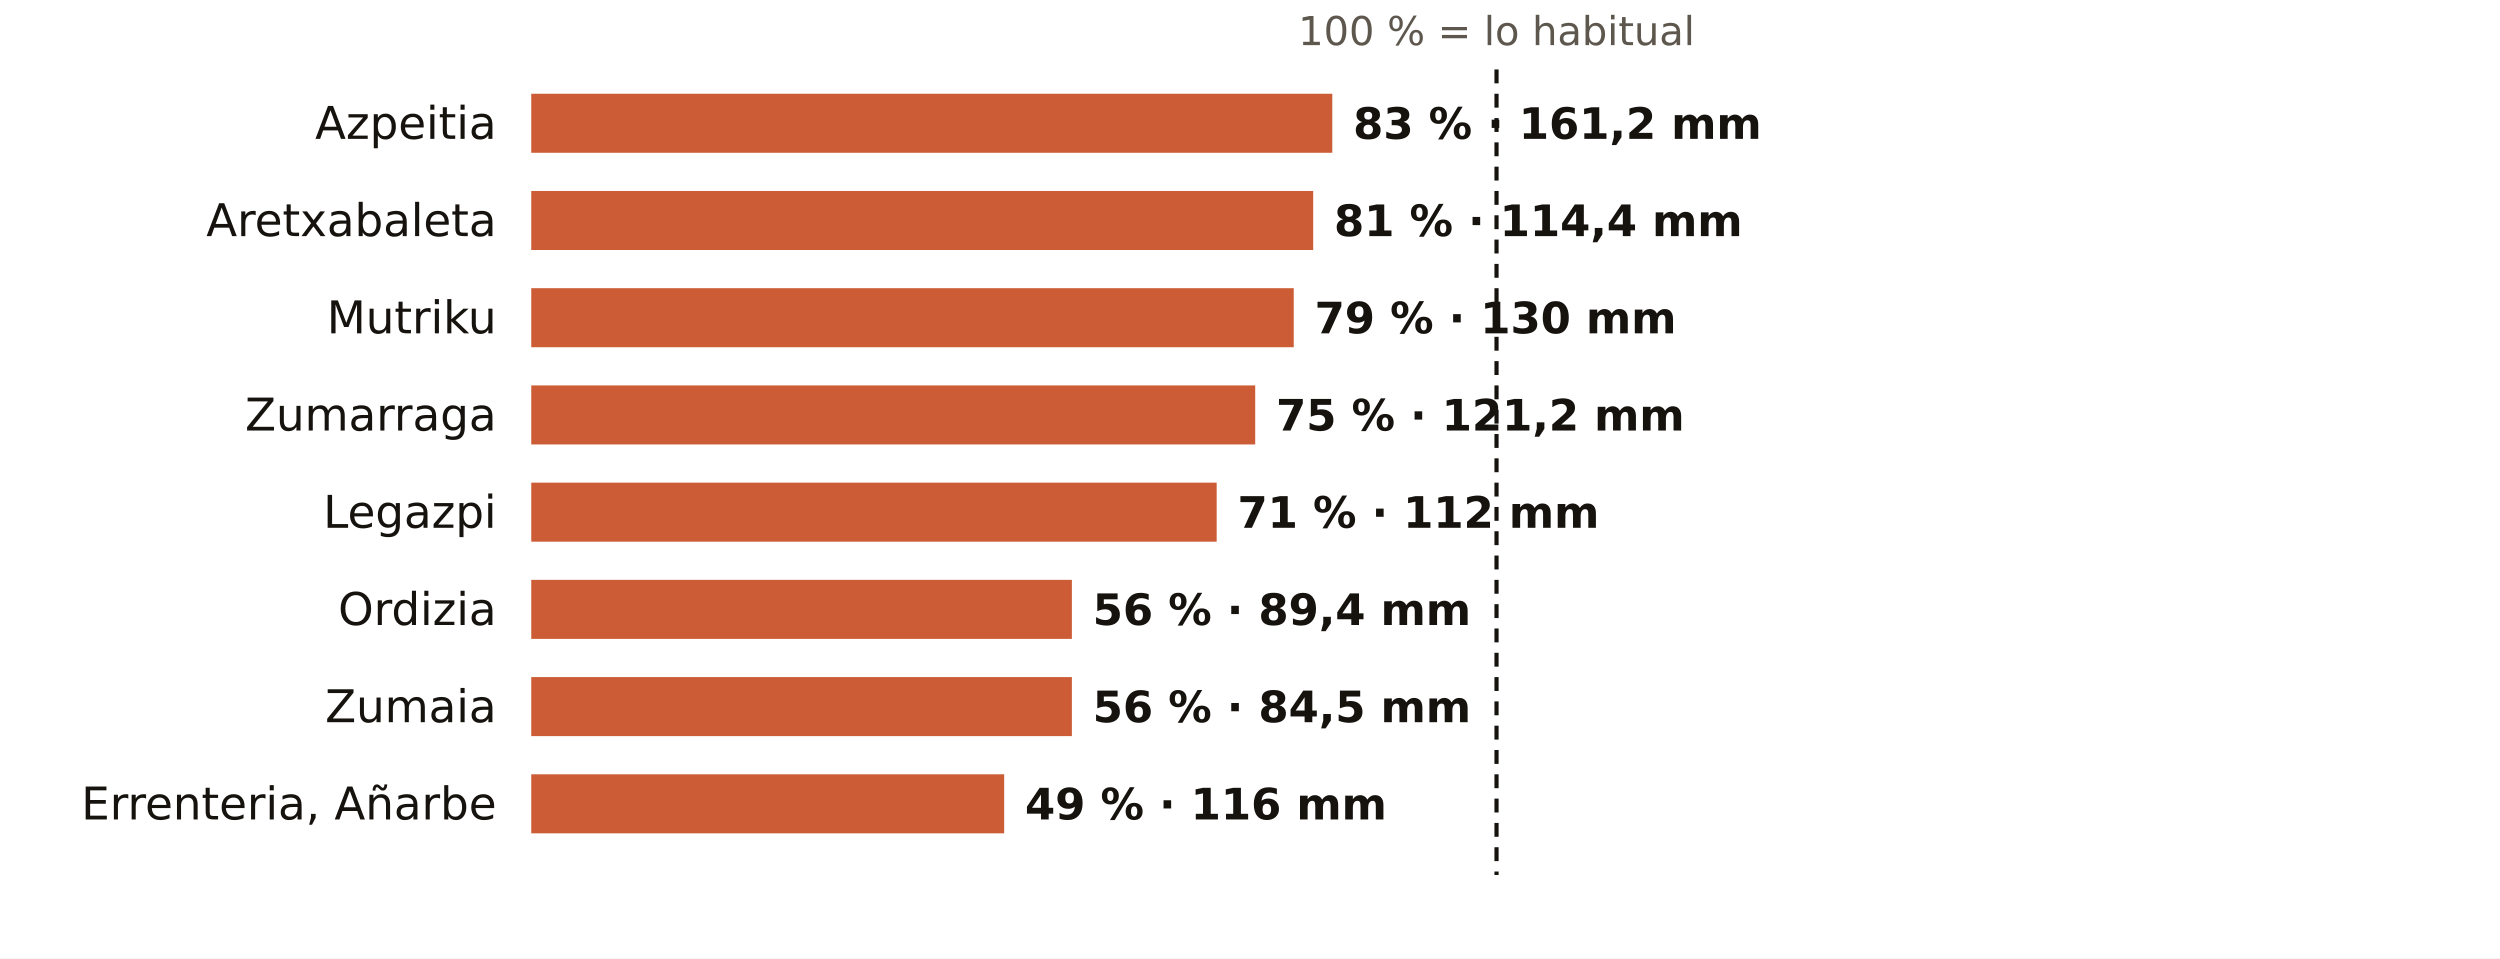
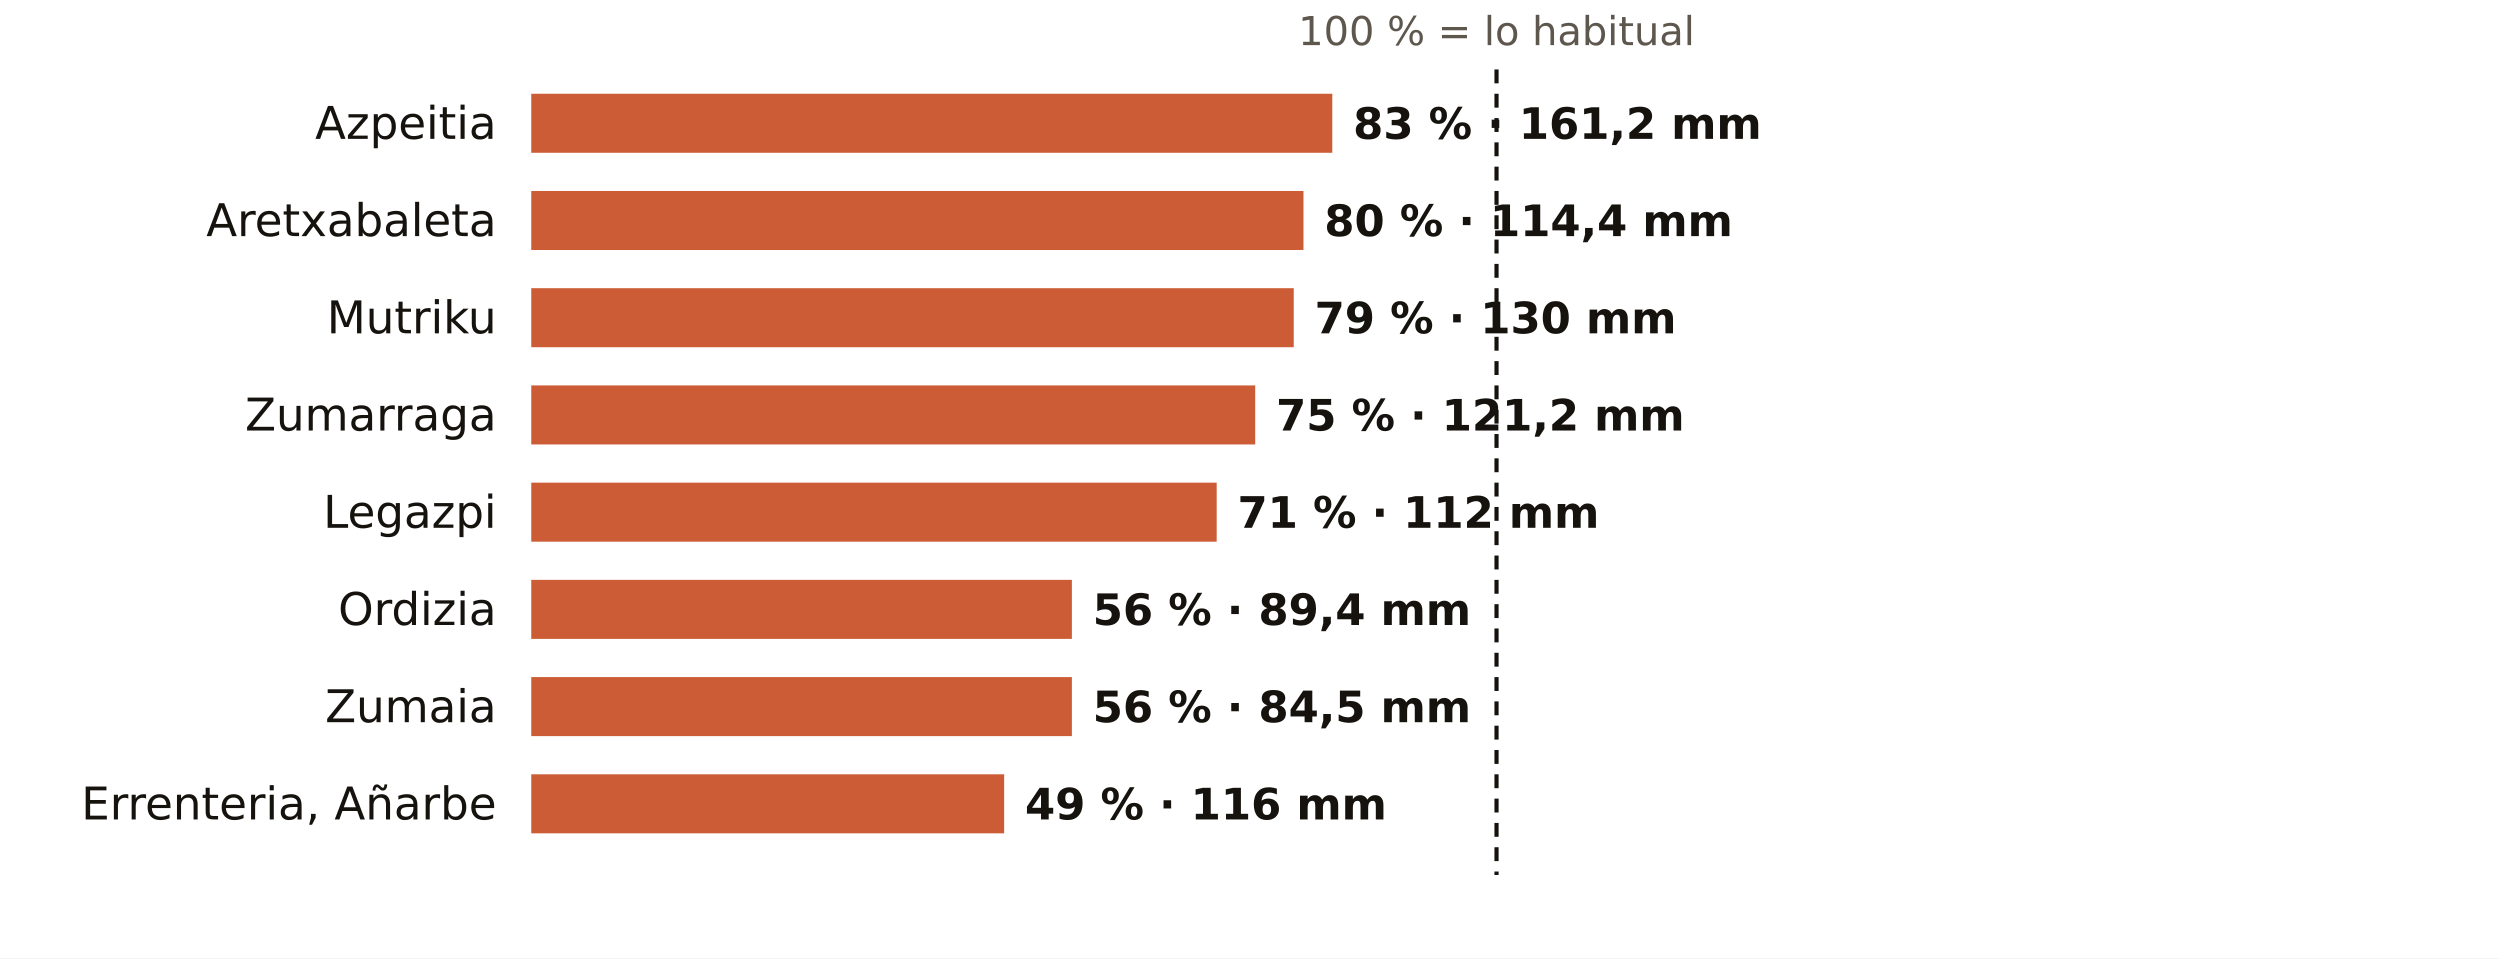
<svg xmlns="http://www.w3.org/2000/svg" viewBox="0 0 720 276" width="720" height="276" role="img" aria-label="El otoño en los pluviómetros de AEMET de Gipuzkoa: % de lo habitual">
  <rect width="720" height="276" fill="#FFFFFF" />
  <text x="431.0" y="13.0" font-size="11.5" fill="#5E574E" text-anchor="middle" font-weight="400" font-family="Public Sans, DejaVu Sans, Arial, sans-serif">100 % = lo habitual</text>
  <text x="143.0" y="40.0" font-size="13" fill="#16130F" text-anchor="end" font-weight="500" font-family="Public Sans, DejaVu Sans, Arial, sans-serif">Azpeitia</text>
  <rect x="153" y="27" width="230.7" height="17" fill="#C4461A" opacity="0.88" />
  <text x="389.7" y="40.0" font-size="12.5" fill="#16130F" text-anchor="start" font-weight="600" font-family="Public Sans, DejaVu Sans, Arial, sans-serif">83 % · 161,2 mm</text>
  <text x="143.0" y="68.0" font-size="13" fill="#16130F" text-anchor="end" font-weight="500" font-family="Public Sans, DejaVu Sans, Arial, sans-serif">Aretxabaleta</text>
-   <rect x="153" y="55" width="225.2" height="17" fill="#C4461A" opacity="0.88" />
-   <text x="384.2" y="68.0" font-size="12.5" fill="#16130F" text-anchor="start" font-weight="600" font-family="Public Sans, DejaVu Sans, Arial, sans-serif">81 % · 114,4 mm</text>
+   <rect x="153" y="55" width="222.4" height="17" fill="#C4461A" opacity="0.88" />
+   <text x="381.4" y="68.0" font-size="12.5" fill="#16130F" text-anchor="start" font-weight="600" font-family="Public Sans, DejaVu Sans, Arial, sans-serif">80 % · 114,4 mm</text>
  <text x="143.0" y="96.0" font-size="13" fill="#16130F" text-anchor="end" font-weight="500" font-family="Public Sans, DejaVu Sans, Arial, sans-serif">Mutriku</text>
  <rect x="153" y="83" width="219.6" height="17" fill="#C4461A" opacity="0.88" />
  <text x="378.6" y="96.0" font-size="12.5" fill="#16130F" text-anchor="start" font-weight="600" font-family="Public Sans, DejaVu Sans, Arial, sans-serif">79 % · 130 mm</text>
  <text x="143.0" y="124.0" font-size="13" fill="#16130F" text-anchor="end" font-weight="500" font-family="Public Sans, DejaVu Sans, Arial, sans-serif">Zumarraga</text>
  <rect x="153" y="111" width="208.5" height="17" fill="#C4461A" opacity="0.88" />
  <text x="367.5" y="124.0" font-size="12.5" fill="#16130F" text-anchor="start" font-weight="600" font-family="Public Sans, DejaVu Sans, Arial, sans-serif">75 % · 121,2 mm</text>
  <text x="143.0" y="152.0" font-size="13" fill="#16130F" text-anchor="end" font-weight="500" font-family="Public Sans, DejaVu Sans, Arial, sans-serif">Legazpi</text>
  <rect x="153" y="139" width="197.4" height="17" fill="#C4461A" opacity="0.88" />
  <text x="356.4" y="152.0" font-size="12.5" fill="#16130F" text-anchor="start" font-weight="600" font-family="Public Sans, DejaVu Sans, Arial, sans-serif">71 % · 112 mm</text>
  <text x="143.0" y="180.0" font-size="13" fill="#16130F" text-anchor="end" font-weight="500" font-family="Public Sans, DejaVu Sans, Arial, sans-serif">Ordizia</text>
  <rect x="153" y="167" width="155.7" height="17" fill="#C4461A" opacity="0.88" />
  <text x="314.7" y="180.0" font-size="12.5" fill="#16130F" text-anchor="start" font-weight="600" font-family="Public Sans, DejaVu Sans, Arial, sans-serif">56 % · 89,4 mm</text>
  <text x="143.0" y="208.0" font-size="13" fill="#16130F" text-anchor="end" font-weight="500" font-family="Public Sans, DejaVu Sans, Arial, sans-serif">Zumaia</text>
  <rect x="153" y="195" width="155.7" height="17" fill="#C4461A" opacity="0.88" />
  <text x="314.7" y="208.0" font-size="12.5" fill="#16130F" text-anchor="start" font-weight="600" font-family="Public Sans, DejaVu Sans, Arial, sans-serif">56 % · 84,5 mm</text>
  <text x="143.0" y="236.0" font-size="13" fill="#16130F" text-anchor="end" font-weight="500" font-family="Public Sans, DejaVu Sans, Arial, sans-serif">Errenteria, Añarbe</text>
  <rect x="153" y="223" width="136.2" height="17" fill="#C4461A" opacity="0.88" />
  <text x="295.2" y="236.0" font-size="12.5" fill="#16130F" text-anchor="start" font-weight="600" font-family="Public Sans, DejaVu Sans, Arial, sans-serif">49 % · 116 mm</text>
  <line x1="431.0" x2="431.0" y1="20" y2="252" stroke="#16130F" stroke-width="1.2" stroke-dasharray="4 3" />
</svg>
